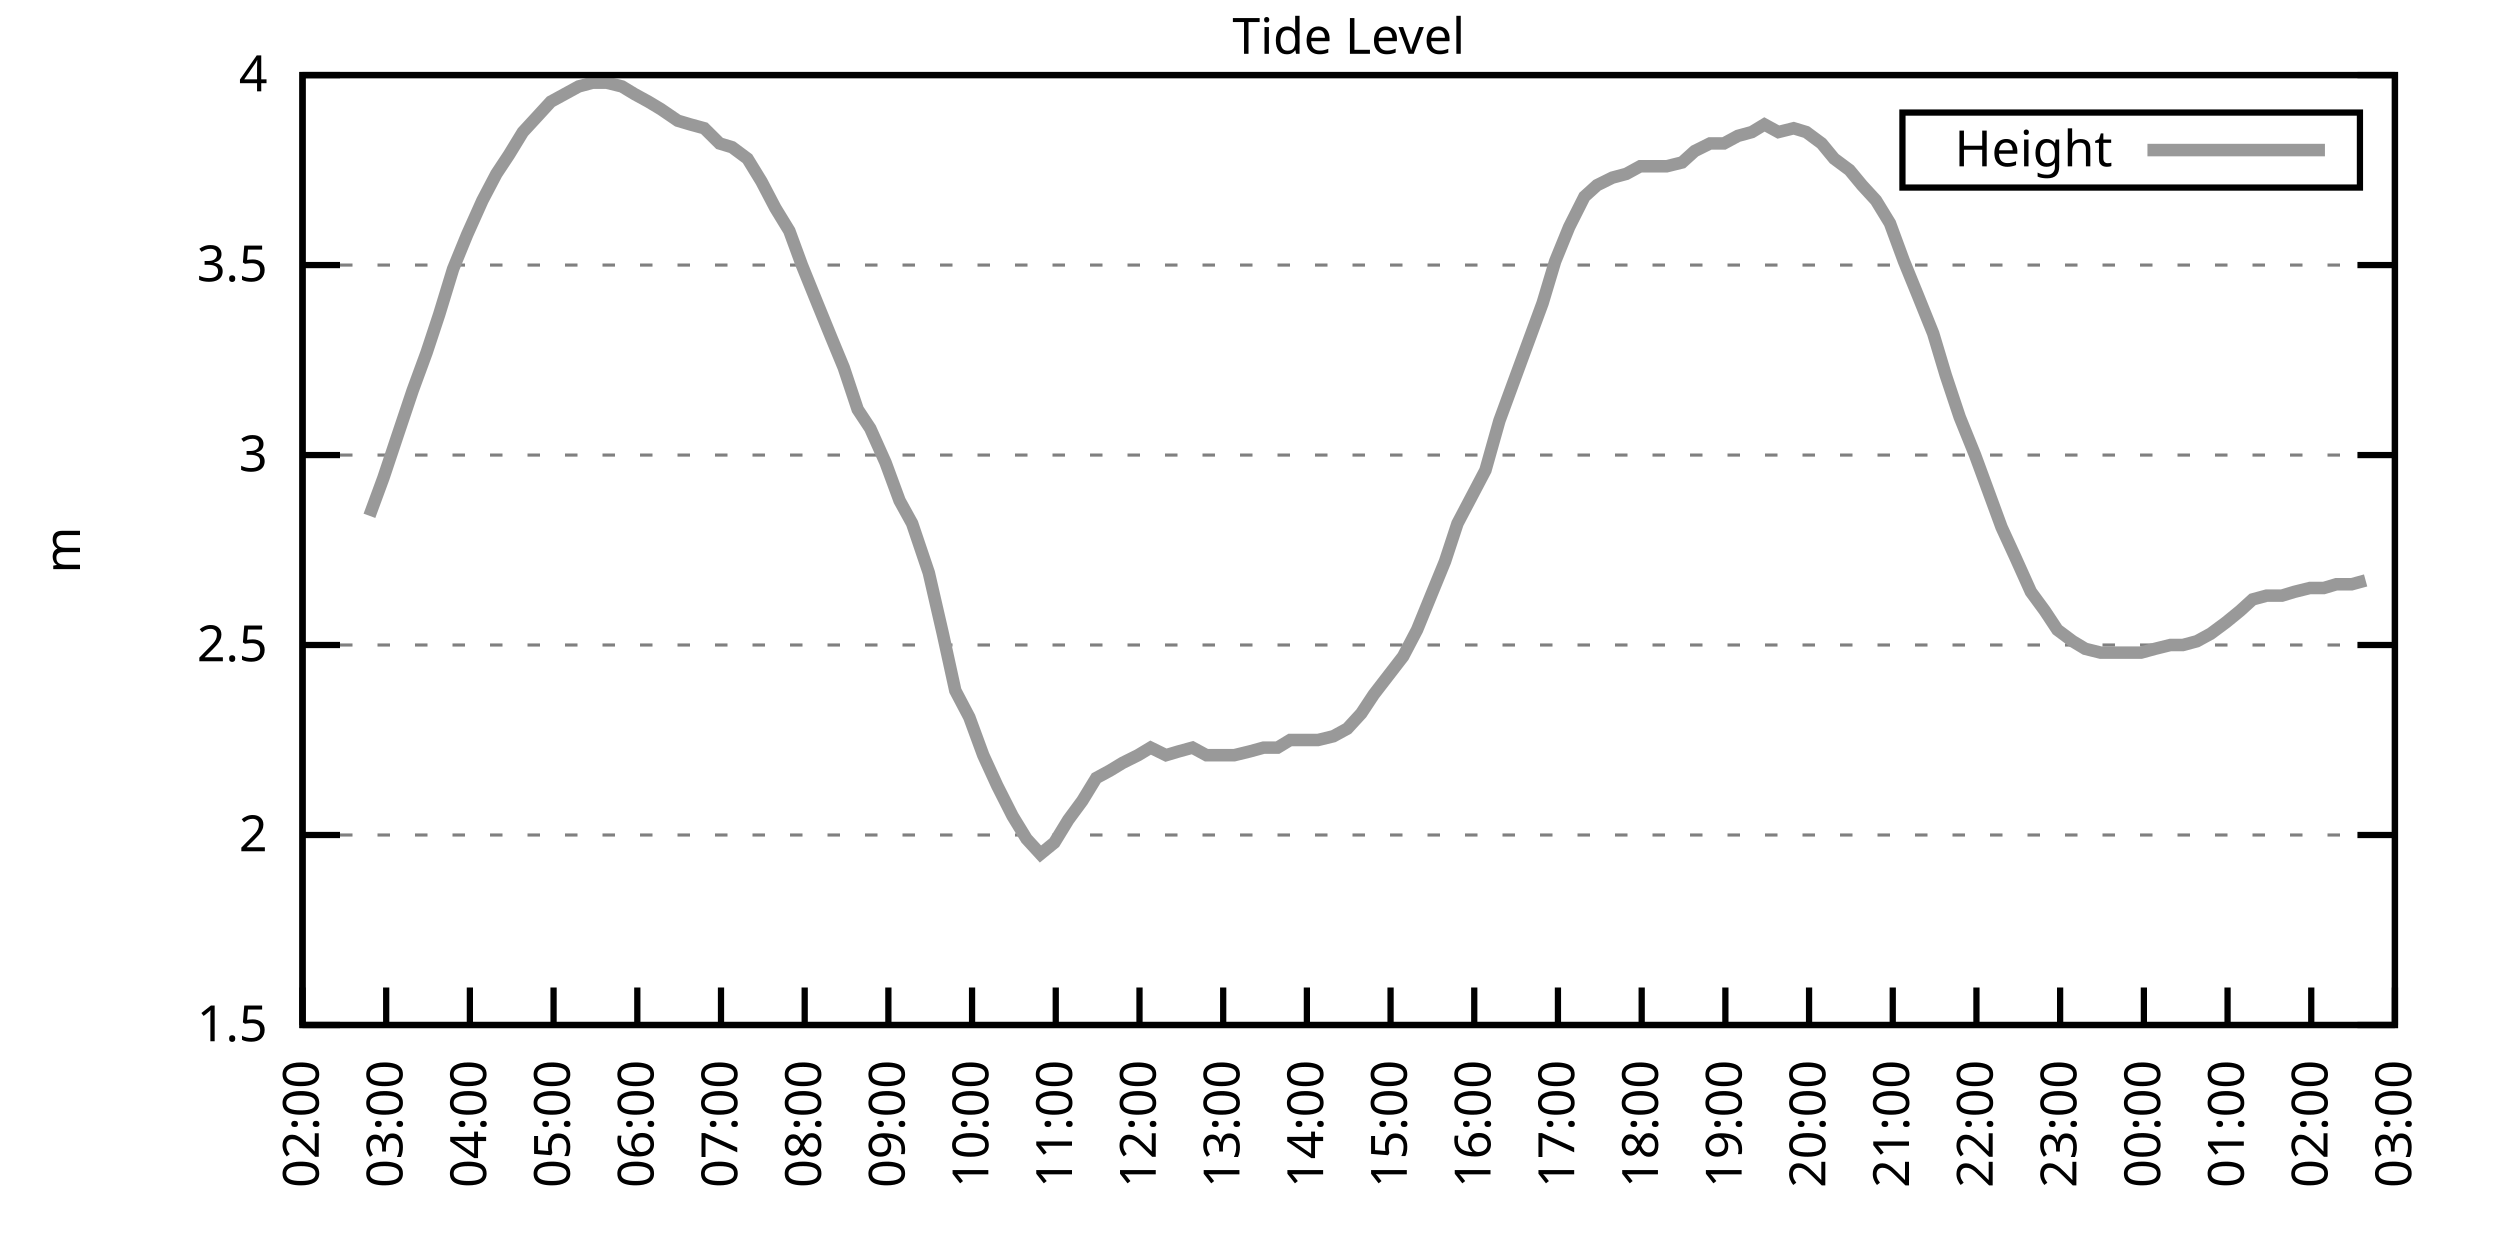
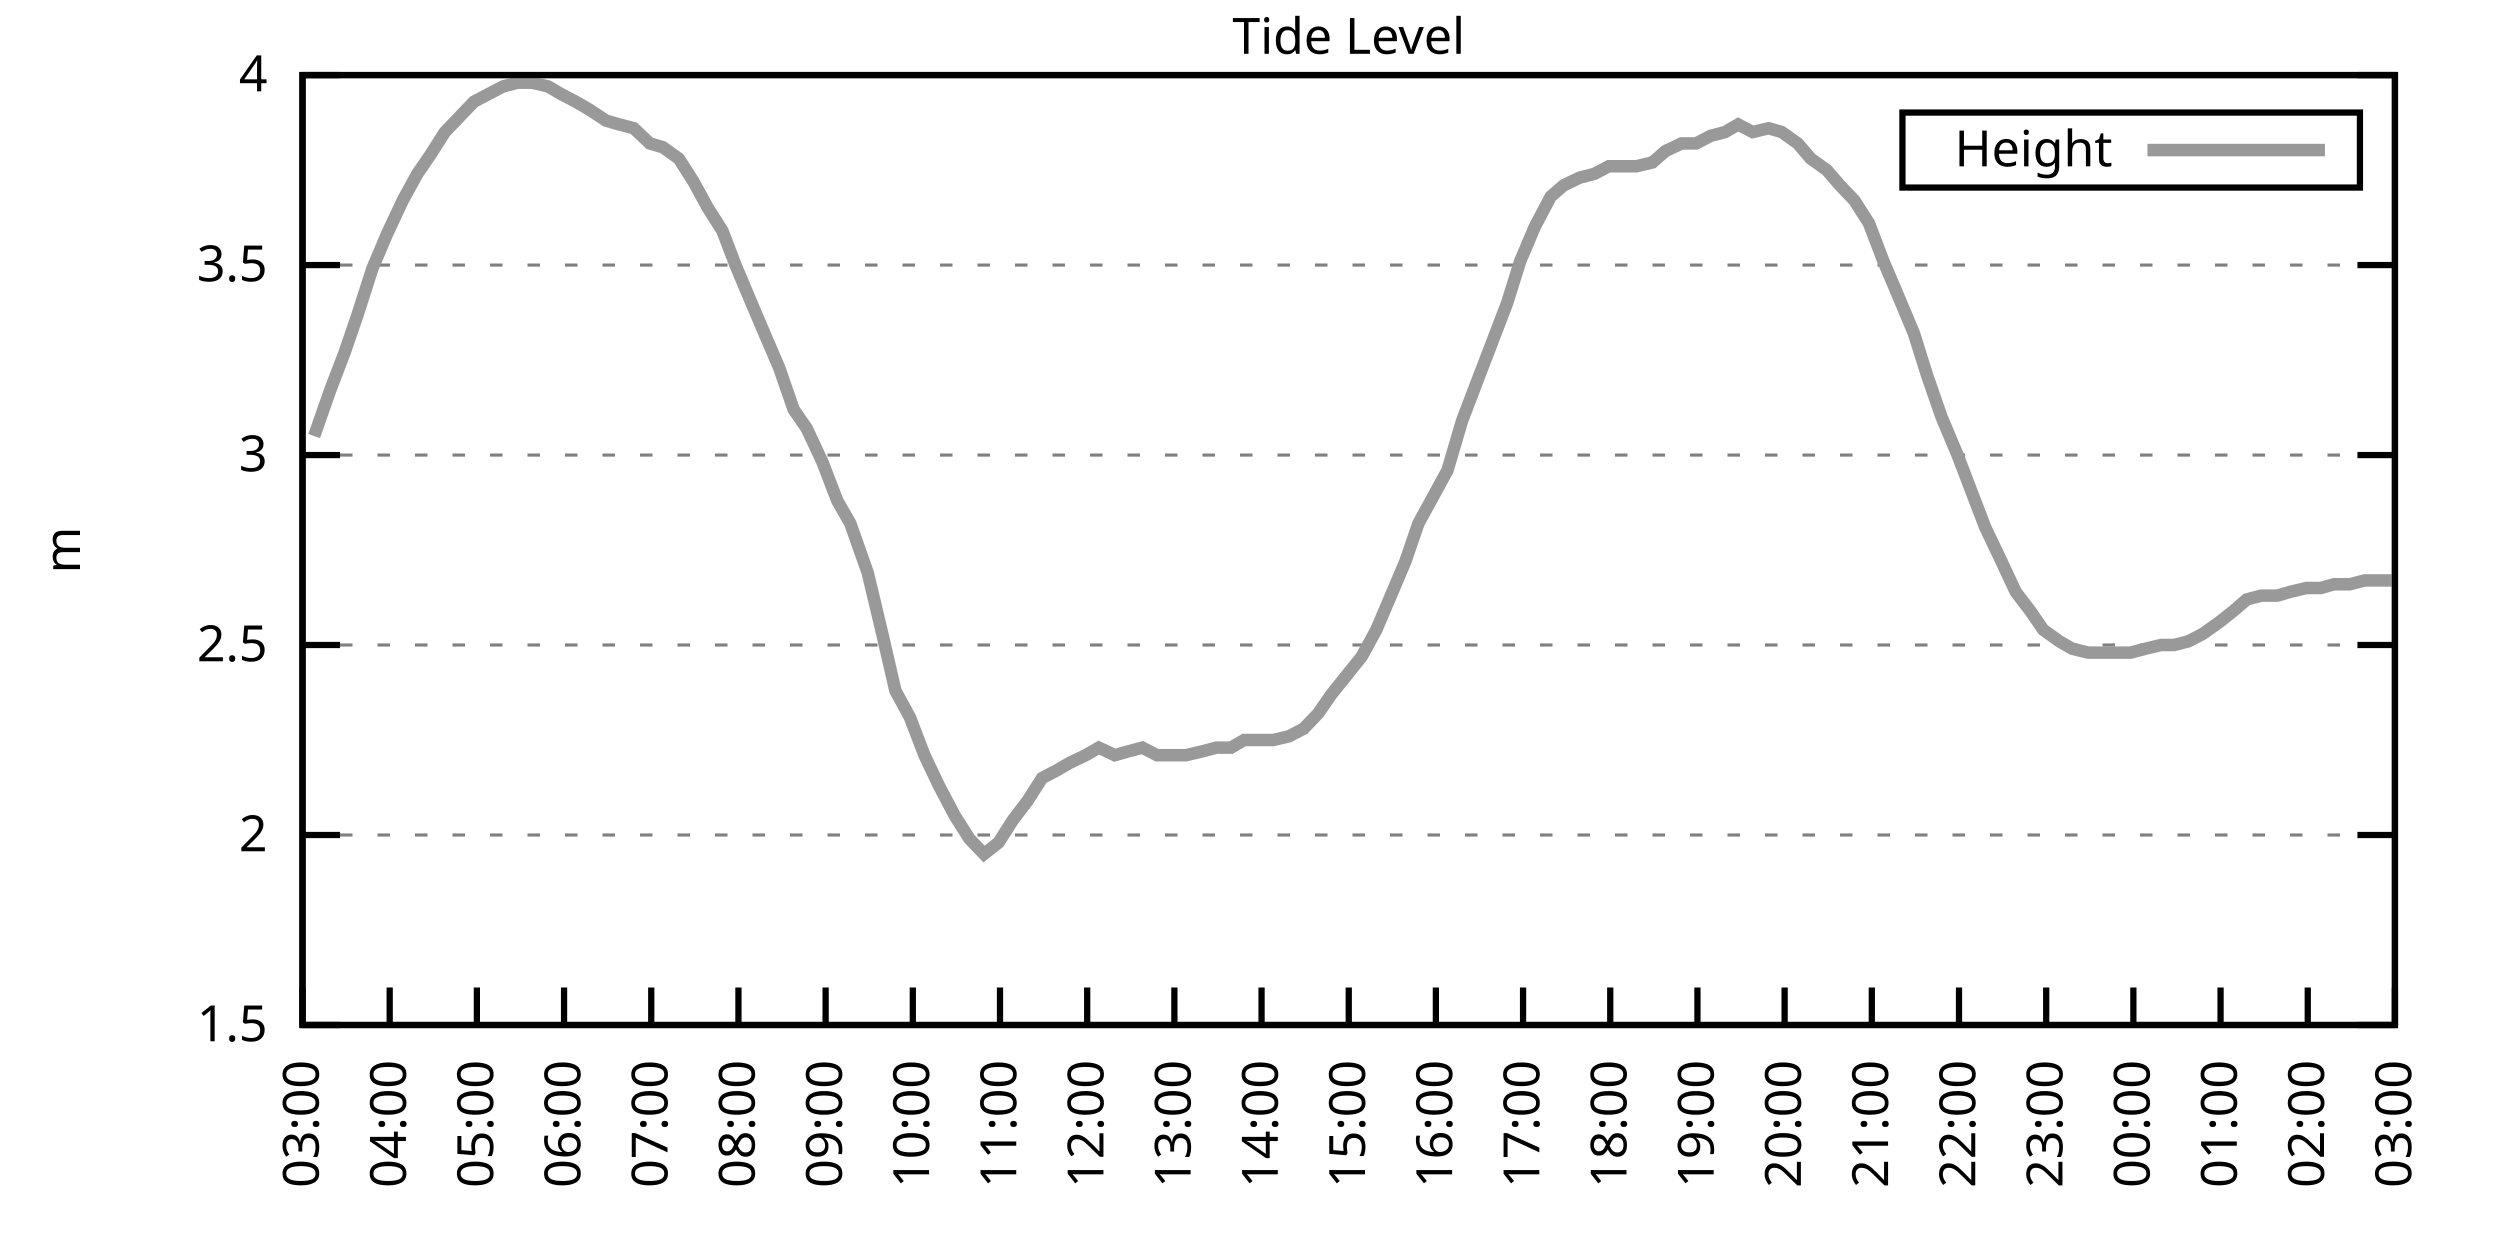
<svg xmlns="http://www.w3.org/2000/svg" xmlns:xlink="http://www.w3.org/1999/xlink" width="400" height="200" viewBox="0 0 400 200">
  <g id="gnuplot_canvas">
    <rect x="0" y="0" width="400" height="200" fill="none" />
    <defs>
      <circle id="gpDot" r="0.5" stroke-width="0.5" stroke="currentColor" />
      <path id="gpPt0" stroke-width="0.333" stroke="currentColor" d="M-1,0 h2 M0,-1 v2" />
      <path id="gpPt1" stroke-width="0.333" stroke="currentColor" d="M-1,-1 L1,1 M1,-1 L-1,1" />
      <path id="gpPt2" stroke-width="0.333" stroke="currentColor" d="M-1,0 L1,0 M0,-1 L0,1 M-1,-1 L1,1 M-1,1 L1,-1" />
      <rect id="gpPt3" stroke-width="0.333" stroke="currentColor" x="-1" y="-1" width="2" height="2" />
      <rect id="gpPt4" stroke-width="0.333" stroke="currentColor" fill="currentColor" x="-1" y="-1" width="2" height="2" />
      <circle id="gpPt5" stroke-width="0.333" stroke="currentColor" cx="0" cy="0" r="1" />
      <use xlink:href="#gpPt5" id="gpPt6" fill="currentColor" stroke="none" />
      <path id="gpPt7" stroke-width="0.333" stroke="currentColor" d="M0,-1.33 L-1.33,0.67 L1.33,0.67 z" />
      <use xlink:href="#gpPt7" id="gpPt8" fill="currentColor" stroke="none" />
      <use xlink:href="#gpPt7" id="gpPt9" stroke="currentColor" transform="rotate(180)" />
      <use xlink:href="#gpPt9" id="gpPt10" fill="currentColor" stroke="none" />
      <use xlink:href="#gpPt3" id="gpPt11" stroke="currentColor" transform="rotate(45)" />
      <use xlink:href="#gpPt11" id="gpPt12" fill="currentColor" stroke="none" />
      <path id="gpPt13" stroke-width="0.333" stroke="currentColor" d="M0,1.330 L1.265,0.411 L0.782,-1.067 L-0.782,-1.076 L-1.265,0.411 z" />
      <use xlink:href="#gpPt13" id="gpPt14" fill="currentColor" stroke="none" />
      <filter id="textbox" filterUnits="objectBoundingBox" x="0" y="0" height="1" width="1">
        <feFlood flood-color="white" flood-opacity="1" result="bgnd" />
        <feComposite in="SourceGraphic" in2="bgnd" operator="atop" />
      </filter>
      <filter id="greybox" filterUnits="objectBoundingBox" x="0" y="0" height="1" width="1">
        <feFlood flood-color="lightgrey" flood-opacity="1" result="grey" />
        <feComposite in="SourceGraphic" in2="grey" operator="atop" />
      </filter>
    </defs>
    <g fill="none" color="white" stroke="currentColor" stroke-width="1.00" stroke-linecap="butt" stroke-linejoin="miter">
</g>
    <g fill="none" color="black" stroke="currentColor" stroke-width="1.00" stroke-linecap="butt" stroke-linejoin="miter">
      <g stroke="none" shape-rendering="crispEdges">
        <polygon fill="rgb(255, 255, 255)" points="48.40,164.00 383.18,164.00 383.18,12.02 48.40,12.02 " />
      </g>
    </g>
    <g fill="none" color="black" stroke="currentColor" stroke-width="1.00" stroke-linecap="butt" stroke-linejoin="miter">
</g>
    <g fill="none" color="black" stroke="black" stroke-width="0.50" stroke-linecap="butt" stroke-linejoin="miter">
</g>
    <g fill="none" color="gray" stroke="currentColor" stroke-width="0.50" stroke-linecap="butt" stroke-linejoin="miter">
      <path stroke="gray" stroke-dasharray="2,4" class="gridline" d="M48.40,164.00 L383.19,164.00  " />
    </g>
    <g fill="none" color="gray" stroke="gray" stroke-width="1.00" stroke-linecap="butt" stroke-linejoin="miter">
</g>
    <g fill="none" color="black" stroke="currentColor" stroke-width="1.00" stroke-linecap="butt" stroke-linejoin="miter">
      <path stroke="black" d="M48.40,164.00 L54.40,164.00 M383.19,164.00 L377.19,164.00  " />
      <g transform="translate(42.80,166.60)" stroke="none" fill="black" font-family="Sans" font-size="8.00" text-anchor="end">
        <text>
          <tspan font-family="Sans"> 1.5</tspan>
        </text>
      </g>
    </g>
    <g fill="none" color="black" stroke="currentColor" stroke-width="1.00" stroke-linecap="butt" stroke-linejoin="miter">
</g>
    <g fill="none" color="black" stroke="black" stroke-width="0.50" stroke-linecap="butt" stroke-linejoin="miter">
</g>
    <g fill="none" color="gray" stroke="currentColor" stroke-width="0.50" stroke-linecap="butt" stroke-linejoin="miter">
      <path stroke="gray" stroke-dasharray="2,4" class="gridline" d="M48.40,133.60 L383.19,133.60  " />
    </g>
    <g fill="none" color="gray" stroke="gray" stroke-width="1.00" stroke-linecap="butt" stroke-linejoin="miter">
</g>
    <g fill="none" color="black" stroke="currentColor" stroke-width="1.00" stroke-linecap="butt" stroke-linejoin="miter">
      <path stroke="black" d="M48.40,133.60 L54.40,133.60 M383.19,133.60 L377.19,133.60  " />
      <g transform="translate(42.80,136.20)" stroke="none" fill="black" font-family="Sans" font-size="8.00" text-anchor="end">
        <text>
          <tspan font-family="Sans"> 2</tspan>
        </text>
      </g>
    </g>
    <g fill="none" color="black" stroke="currentColor" stroke-width="1.00" stroke-linecap="butt" stroke-linejoin="miter">
</g>
    <g fill="none" color="black" stroke="black" stroke-width="0.50" stroke-linecap="butt" stroke-linejoin="miter">
</g>
    <g fill="none" color="gray" stroke="currentColor" stroke-width="0.50" stroke-linecap="butt" stroke-linejoin="miter">
      <path stroke="gray" stroke-dasharray="2,4" class="gridline" d="M48.40,103.20 L383.19,103.20  " />
    </g>
    <g fill="none" color="gray" stroke="gray" stroke-width="1.00" stroke-linecap="butt" stroke-linejoin="miter">
</g>
    <g fill="none" color="black" stroke="currentColor" stroke-width="1.00" stroke-linecap="butt" stroke-linejoin="miter">
      <path stroke="black" d="M48.40,103.20 L54.40,103.20 M383.19,103.20 L377.19,103.20  " />
      <g transform="translate(42.80,105.80)" stroke="none" fill="black" font-family="Sans" font-size="8.00" text-anchor="end">
        <text>
          <tspan font-family="Sans"> 2.5</tspan>
        </text>
      </g>
    </g>
    <g fill="none" color="black" stroke="currentColor" stroke-width="1.00" stroke-linecap="butt" stroke-linejoin="miter">
</g>
    <g fill="none" color="black" stroke="black" stroke-width="0.50" stroke-linecap="butt" stroke-linejoin="miter">
</g>
    <g fill="none" color="gray" stroke="currentColor" stroke-width="0.50" stroke-linecap="butt" stroke-linejoin="miter">
      <path stroke="gray" stroke-dasharray="2,4" class="gridline" d="M48.40,72.81 L383.19,72.81  " />
    </g>
    <g fill="none" color="gray" stroke="gray" stroke-width="1.00" stroke-linecap="butt" stroke-linejoin="miter">
</g>
    <g fill="none" color="black" stroke="currentColor" stroke-width="1.00" stroke-linecap="butt" stroke-linejoin="miter">
      <path stroke="black" d="M48.40,72.81 L54.40,72.81 M383.19,72.81 L377.19,72.81  " />
      <g transform="translate(42.80,75.41)" stroke="none" fill="black" font-family="Sans" font-size="8.00" text-anchor="end">
        <text>
          <tspan font-family="Sans"> 3</tspan>
        </text>
      </g>
    </g>
    <g fill="none" color="black" stroke="currentColor" stroke-width="1.00" stroke-linecap="butt" stroke-linejoin="miter">
</g>
    <g fill="none" color="black" stroke="black" stroke-width="0.50" stroke-linecap="butt" stroke-linejoin="miter">
</g>
    <g fill="none" color="gray" stroke="currentColor" stroke-width="0.50" stroke-linecap="butt" stroke-linejoin="miter">
      <path stroke="gray" stroke-dasharray="2,4" class="gridline" d="M48.40,42.41 L383.19,42.41  " />
    </g>
    <g fill="none" color="gray" stroke="gray" stroke-width="1.00" stroke-linecap="butt" stroke-linejoin="miter">
</g>
    <g fill="none" color="black" stroke="currentColor" stroke-width="1.00" stroke-linecap="butt" stroke-linejoin="miter">
      <path stroke="black" d="M48.40,42.41 L54.40,42.41 M383.19,42.41 L377.19,42.41  " />
      <g transform="translate(42.80,45.01)" stroke="none" fill="black" font-family="Sans" font-size="8.00" text-anchor="end">
        <text>
          <tspan font-family="Sans"> 3.5</tspan>
        </text>
      </g>
    </g>
    <g fill="none" color="black" stroke="currentColor" stroke-width="1.00" stroke-linecap="butt" stroke-linejoin="miter">
</g>
    <g fill="none" color="black" stroke="black" stroke-width="0.50" stroke-linecap="butt" stroke-linejoin="miter">
</g>
    <g fill="none" color="gray" stroke="currentColor" stroke-width="0.50" stroke-linecap="butt" stroke-linejoin="miter">
      <path stroke="gray" stroke-dasharray="2,4" class="gridline" d="M48.40,12.01 L383.19,12.01  " />
    </g>
    <g fill="none" color="gray" stroke="gray" stroke-width="1.00" stroke-linecap="butt" stroke-linejoin="miter">
</g>
    <g fill="none" color="black" stroke="currentColor" stroke-width="1.00" stroke-linecap="butt" stroke-linejoin="miter">
      <path stroke="black" d="M48.40,12.01 L54.40,12.01 M383.19,12.01 L377.19,12.01  " />
      <g transform="translate(42.80,14.61)" stroke="none" fill="black" font-family="Sans" font-size="8.00" text-anchor="end">
        <text>
          <tspan font-family="Sans"> 4</tspan>
        </text>
      </g>
    </g>
    <g fill="none" color="black" stroke="currentColor" stroke-width="1.00" stroke-linecap="butt" stroke-linejoin="miter">
      <path stroke="black" d="M48.40,164.00 L48.40,158.00  " />
      <g transform="translate(51.00,169.60) rotate(270.00)" stroke="none" fill="black" font-family="Sans" font-size="8.00" text-anchor="end">
        <text>
-           <tspan font-family="Sans">02:00</tspan>
-         </text>
-       </g>
-     </g>
-     <g fill="none" color="black" stroke="currentColor" stroke-width="1.00" stroke-linecap="butt" stroke-linejoin="miter">
-       <path stroke="black" d="M61.79,164.00 L61.79,158.00  " />
-       <g transform="translate(64.39,169.60) rotate(270.00)" stroke="none" fill="black" font-family="Sans" font-size="8.00" text-anchor="end">
-         <text>
          <tspan font-family="Sans">03:00</tspan>
        </text>
      </g>
    </g>
    <g fill="none" color="black" stroke="currentColor" stroke-width="1.00" stroke-linecap="butt" stroke-linejoin="miter">
-       <path stroke="black" d="M75.18,164.00 L75.18,158.00  " />
-       <g transform="translate(77.78,169.60) rotate(270.00)" stroke="none" fill="black" font-family="Sans" font-size="8.00" text-anchor="end">
+       <path stroke="black" d="M62.35,164.00 L62.35,158.00  " />
+       <g transform="translate(64.95,169.60) rotate(270.00)" stroke="none" fill="black" font-family="Sans" font-size="8.00" text-anchor="end">
        <text>
          <tspan font-family="Sans">04:00</tspan>
        </text>
      </g>
    </g>
    <g fill="none" color="black" stroke="currentColor" stroke-width="1.00" stroke-linecap="butt" stroke-linejoin="miter">
-       <path stroke="black" d="M88.57,164.00 L88.57,158.00  " />
-       <g transform="translate(91.17,169.60) rotate(270.00)" stroke="none" fill="black" font-family="Sans" font-size="8.00" text-anchor="end">
+       <path stroke="black" d="M76.30,164.00 L76.30,158.00  " />
+       <g transform="translate(78.90,169.60) rotate(270.00)" stroke="none" fill="black" font-family="Sans" font-size="8.00" text-anchor="end">
        <text>
          <tspan font-family="Sans">05:00</tspan>
        </text>
      </g>
    </g>
    <g fill="none" color="black" stroke="currentColor" stroke-width="1.00" stroke-linecap="butt" stroke-linejoin="miter">
-       <path stroke="black" d="M101.97,164.00 L101.97,158.00  " />
-       <g transform="translate(104.57,169.60) rotate(270.00)" stroke="none" fill="black" font-family="Sans" font-size="8.00" text-anchor="end">
+       <path stroke="black" d="M90.25,164.00 L90.25,158.00  " />
+       <g transform="translate(92.85,169.60) rotate(270.00)" stroke="none" fill="black" font-family="Sans" font-size="8.00" text-anchor="end">
        <text>
          <tspan font-family="Sans">06:00</tspan>
        </text>
      </g>
    </g>
    <g fill="none" color="black" stroke="currentColor" stroke-width="1.00" stroke-linecap="butt" stroke-linejoin="miter">
-       <path stroke="black" d="M115.36,164.00 L115.36,158.00  " />
-       <g transform="translate(117.96,169.60) rotate(270.00)" stroke="none" fill="black" font-family="Sans" font-size="8.00" text-anchor="end">
+       <path stroke="black" d="M104.20,164.00 L104.20,158.00  " />
+       <g transform="translate(106.80,169.60) rotate(270.00)" stroke="none" fill="black" font-family="Sans" font-size="8.00" text-anchor="end">
        <text>
          <tspan font-family="Sans">07:00</tspan>
        </text>
      </g>
    </g>
    <g fill="none" color="black" stroke="currentColor" stroke-width="1.00" stroke-linecap="butt" stroke-linejoin="miter">
-       <path stroke="black" d="M128.75,164.00 L128.75,158.00  " />
-       <g transform="translate(131.35,169.60) rotate(270.00)" stroke="none" fill="black" font-family="Sans" font-size="8.00" text-anchor="end">
+       <path stroke="black" d="M118.15,164.00 L118.15,158.00  " />
+       <g transform="translate(120.75,169.60) rotate(270.00)" stroke="none" fill="black" font-family="Sans" font-size="8.00" text-anchor="end">
        <text>
          <tspan font-family="Sans">08:00</tspan>
        </text>
      </g>
    </g>
    <g fill="none" color="black" stroke="currentColor" stroke-width="1.00" stroke-linecap="butt" stroke-linejoin="miter">
-       <path stroke="black" d="M142.14,164.00 L142.14,158.00  " />
-       <g transform="translate(144.74,169.60) rotate(270.00)" stroke="none" fill="black" font-family="Sans" font-size="8.00" text-anchor="end">
+       <path stroke="black" d="M132.10,164.00 L132.10,158.00  " />
+       <g transform="translate(134.70,169.60) rotate(270.00)" stroke="none" fill="black" font-family="Sans" font-size="8.00" text-anchor="end">
        <text>
          <tspan font-family="Sans">09:00</tspan>
        </text>
      </g>
    </g>
    <g fill="none" color="black" stroke="currentColor" stroke-width="1.00" stroke-linecap="butt" stroke-linejoin="miter">
-       <path stroke="black" d="M155.53,164.00 L155.53,158.00  " />
-       <g transform="translate(158.13,169.60) rotate(270.00)" stroke="none" fill="black" font-family="Sans" font-size="8.00" text-anchor="end">
+       <path stroke="black" d="M146.05,164.00 L146.05,158.00  " />
+       <g transform="translate(148.65,169.60) rotate(270.00)" stroke="none" fill="black" font-family="Sans" font-size="8.00" text-anchor="end">
        <text>
          <tspan font-family="Sans">10:00</tspan>
        </text>
      </g>
    </g>
    <g fill="none" color="black" stroke="currentColor" stroke-width="1.00" stroke-linecap="butt" stroke-linejoin="miter">
-       <path stroke="black" d="M168.92,164.00 L168.92,158.00  " />
-       <g transform="translate(171.52,169.60) rotate(270.00)" stroke="none" fill="black" font-family="Sans" font-size="8.00" text-anchor="end">
+       <path stroke="black" d="M160.00,164.00 L160.00,158.00  " />
+       <g transform="translate(162.60,169.60) rotate(270.00)" stroke="none" fill="black" font-family="Sans" font-size="8.00" text-anchor="end">
        <text>
          <tspan font-family="Sans">11:00</tspan>
        </text>
      </g>
    </g>
    <g fill="none" color="black" stroke="currentColor" stroke-width="1.00" stroke-linecap="butt" stroke-linejoin="miter">
-       <path stroke="black" d="M182.32,164.00 L182.32,158.00  " />
-       <g transform="translate(184.92,169.60) rotate(270.00)" stroke="none" fill="black" font-family="Sans" font-size="8.00" text-anchor="end">
+       <path stroke="black" d="M173.95,164.00 L173.95,158.00  " />
+       <g transform="translate(176.55,169.60) rotate(270.00)" stroke="none" fill="black" font-family="Sans" font-size="8.00" text-anchor="end">
        <text>
          <tspan font-family="Sans">12:00</tspan>
        </text>
      </g>
    </g>
    <g fill="none" color="black" stroke="currentColor" stroke-width="1.00" stroke-linecap="butt" stroke-linejoin="miter">
-       <path stroke="black" d="M195.71,164.00 L195.71,158.00  " />
-       <g transform="translate(198.31,169.60) rotate(270.00)" stroke="none" fill="black" font-family="Sans" font-size="8.00" text-anchor="end">
+       <path stroke="black" d="M187.90,164.00 L187.90,158.00  " />
+       <g transform="translate(190.50,169.60) rotate(270.00)" stroke="none" fill="black" font-family="Sans" font-size="8.00" text-anchor="end">
        <text>
          <tspan font-family="Sans">13:00</tspan>
        </text>
      </g>
    </g>
    <g fill="none" color="black" stroke="currentColor" stroke-width="1.00" stroke-linecap="butt" stroke-linejoin="miter">
-       <path stroke="black" d="M209.10,164.00 L209.10,158.00  " />
-       <g transform="translate(211.70,169.60) rotate(270.00)" stroke="none" fill="black" font-family="Sans" font-size="8.00" text-anchor="end">
+       <path stroke="black" d="M201.85,164.00 L201.85,158.00  " />
+       <g transform="translate(204.45,169.60) rotate(270.00)" stroke="none" fill="black" font-family="Sans" font-size="8.00" text-anchor="end">
        <text>
          <tspan font-family="Sans">14:00</tspan>
        </text>
      </g>
    </g>
    <g fill="none" color="black" stroke="currentColor" stroke-width="1.00" stroke-linecap="butt" stroke-linejoin="miter">
-       <path stroke="black" d="M222.49,164.00 L222.49,158.00  " />
-       <g transform="translate(225.09,169.60) rotate(270.00)" stroke="none" fill="black" font-family="Sans" font-size="8.00" text-anchor="end">
+       <path stroke="black" d="M215.80,164.00 L215.80,158.00  " />
+       <g transform="translate(218.40,169.60) rotate(270.00)" stroke="none" fill="black" font-family="Sans" font-size="8.00" text-anchor="end">
        <text>
          <tspan font-family="Sans">15:00</tspan>
        </text>
      </g>
    </g>
    <g fill="none" color="black" stroke="currentColor" stroke-width="1.00" stroke-linecap="butt" stroke-linejoin="miter">
-       <path stroke="black" d="M235.88,164.00 L235.88,158.00  " />
-       <g transform="translate(238.48,169.60) rotate(270.00)" stroke="none" fill="black" font-family="Sans" font-size="8.00" text-anchor="end">
+       <path stroke="black" d="M229.74,164.00 L229.74,158.00  " />
+       <g transform="translate(232.34,169.60) rotate(270.00)" stroke="none" fill="black" font-family="Sans" font-size="8.00" text-anchor="end">
        <text>
          <tspan font-family="Sans">16:00</tspan>
        </text>
      </g>
    </g>
    <g fill="none" color="black" stroke="currentColor" stroke-width="1.00" stroke-linecap="butt" stroke-linejoin="miter">
-       <path stroke="black" d="M249.27,164.00 L249.27,158.00  " />
-       <g transform="translate(251.87,169.60) rotate(270.00)" stroke="none" fill="black" font-family="Sans" font-size="8.00" text-anchor="end">
+       <path stroke="black" d="M243.69,164.00 L243.69,158.00  " />
+       <g transform="translate(246.29,169.60) rotate(270.00)" stroke="none" fill="black" font-family="Sans" font-size="8.00" text-anchor="end">
        <text>
          <tspan font-family="Sans">17:00</tspan>
        </text>
      </g>
    </g>
    <g fill="none" color="black" stroke="currentColor" stroke-width="1.00" stroke-linecap="butt" stroke-linejoin="miter">
-       <path stroke="black" d="M262.67,164.00 L262.67,158.00  " />
-       <g transform="translate(265.27,169.60) rotate(270.00)" stroke="none" fill="black" font-family="Sans" font-size="8.00" text-anchor="end">
+       <path stroke="black" d="M257.64,164.00 L257.64,158.00  " />
+       <g transform="translate(260.24,169.60) rotate(270.00)" stroke="none" fill="black" font-family="Sans" font-size="8.00" text-anchor="end">
        <text>
          <tspan font-family="Sans">18:00</tspan>
        </text>
      </g>
    </g>
    <g fill="none" color="black" stroke="currentColor" stroke-width="1.00" stroke-linecap="butt" stroke-linejoin="miter">
-       <path stroke="black" d="M276.06,164.00 L276.06,158.00  " />
-       <g transform="translate(278.66,169.60) rotate(270.00)" stroke="none" fill="black" font-family="Sans" font-size="8.00" text-anchor="end">
+       <path stroke="black" d="M271.59,164.00 L271.59,158.00  " />
+       <g transform="translate(274.19,169.60) rotate(270.00)" stroke="none" fill="black" font-family="Sans" font-size="8.00" text-anchor="end">
        <text>
          <tspan font-family="Sans">19:00</tspan>
        </text>
      </g>
    </g>
    <g fill="none" color="black" stroke="currentColor" stroke-width="1.00" stroke-linecap="butt" stroke-linejoin="miter">
-       <path stroke="black" d="M289.45,164.00 L289.45,158.00  " />
-       <g transform="translate(292.05,169.60) rotate(270.00)" stroke="none" fill="black" font-family="Sans" font-size="8.00" text-anchor="end">
+       <path stroke="black" d="M285.54,164.00 L285.54,158.00  " />
+       <g transform="translate(288.14,169.60) rotate(270.00)" stroke="none" fill="black" font-family="Sans" font-size="8.00" text-anchor="end">
        <text>
          <tspan font-family="Sans">20:00</tspan>
        </text>
      </g>
    </g>
    <g fill="none" color="black" stroke="currentColor" stroke-width="1.00" stroke-linecap="butt" stroke-linejoin="miter">
-       <path stroke="black" d="M302.84,164.00 L302.84,158.00  " />
-       <g transform="translate(305.44,169.60) rotate(270.00)" stroke="none" fill="black" font-family="Sans" font-size="8.00" text-anchor="end">
+       <path stroke="black" d="M299.49,164.00 L299.49,158.00  " />
+       <g transform="translate(302.09,169.60) rotate(270.00)" stroke="none" fill="black" font-family="Sans" font-size="8.00" text-anchor="end">
        <text>
          <tspan font-family="Sans">21:00</tspan>
        </text>
      </g>
    </g>
    <g fill="none" color="black" stroke="currentColor" stroke-width="1.00" stroke-linecap="butt" stroke-linejoin="miter">
-       <path stroke="black" d="M316.23,164.00 L316.23,158.00  " />
-       <g transform="translate(318.83,169.60) rotate(270.00)" stroke="none" fill="black" font-family="Sans" font-size="8.00" text-anchor="end">
+       <path stroke="black" d="M313.44,164.00 L313.44,158.00  " />
+       <g transform="translate(316.04,169.60) rotate(270.00)" stroke="none" fill="black" font-family="Sans" font-size="8.00" text-anchor="end">
        <text>
          <tspan font-family="Sans">22:00</tspan>
        </text>
      </g>
    </g>
    <g fill="none" color="black" stroke="currentColor" stroke-width="1.00" stroke-linecap="butt" stroke-linejoin="miter">
-       <path stroke="black" d="M329.62,164.00 L329.62,158.00  " />
-       <g transform="translate(332.22,169.60) rotate(270.00)" stroke="none" fill="black" font-family="Sans" font-size="8.00" text-anchor="end">
+       <path stroke="black" d="M327.39,164.00 L327.39,158.00  " />
+       <g transform="translate(329.99,169.60) rotate(270.00)" stroke="none" fill="black" font-family="Sans" font-size="8.00" text-anchor="end">
        <text>
          <tspan font-family="Sans">23:00</tspan>
        </text>
      </g>
    </g>
    <g fill="none" color="black" stroke="currentColor" stroke-width="1.00" stroke-linecap="butt" stroke-linejoin="miter">
-       <path stroke="black" d="M343.02,164.00 L343.02,158.00  " />
-       <g transform="translate(345.62,169.60) rotate(270.00)" stroke="none" fill="black" font-family="Sans" font-size="8.00" text-anchor="end">
+       <path stroke="black" d="M341.34,164.00 L341.34,158.00  " />
+       <g transform="translate(343.94,169.60) rotate(270.00)" stroke="none" fill="black" font-family="Sans" font-size="8.00" text-anchor="end">
        <text>
          <tspan font-family="Sans">00:00</tspan>
        </text>
      </g>
    </g>
    <g fill="none" color="black" stroke="currentColor" stroke-width="1.00" stroke-linecap="butt" stroke-linejoin="miter">
-       <path stroke="black" d="M356.41,164.00 L356.41,158.00  " />
-       <g transform="translate(359.01,169.60) rotate(270.00)" stroke="none" fill="black" font-family="Sans" font-size="8.00" text-anchor="end">
+       <path stroke="black" d="M355.29,164.00 L355.29,158.00  " />
+       <g transform="translate(357.89,169.60) rotate(270.00)" stroke="none" fill="black" font-family="Sans" font-size="8.00" text-anchor="end">
        <text>
          <tspan font-family="Sans">01:00</tspan>
        </text>
      </g>
    </g>
    <g fill="none" color="black" stroke="currentColor" stroke-width="1.00" stroke-linecap="butt" stroke-linejoin="miter">
-       <path stroke="black" d="M369.80,164.00 L369.80,158.00  " />
-       <g transform="translate(372.40,169.60) rotate(270.00)" stroke="none" fill="black" font-family="Sans" font-size="8.00" text-anchor="end">
+       <path stroke="black" d="M369.24,164.00 L369.24,158.00  " />
+       <g transform="translate(371.84,169.60) rotate(270.00)" stroke="none" fill="black" font-family="Sans" font-size="8.00" text-anchor="end">
        <text>
          <tspan font-family="Sans">02:00</tspan>
        </text>
      </g>
    </g>
    <g fill="none" color="black" stroke="currentColor" stroke-width="1.00" stroke-linecap="butt" stroke-linejoin="miter">
      <path stroke="black" d="M383.19,164.00 L383.19,158.00  " />
      <g transform="translate(385.79,169.60) rotate(270.00)" stroke="none" fill="black" font-family="Sans" font-size="8.00" text-anchor="end">
        <text>
          <tspan font-family="Sans">03:00</tspan>
        </text>
      </g>
    </g>
    <g fill="none" color="black" stroke="currentColor" stroke-width="1.00" stroke-linecap="butt" stroke-linejoin="miter">
</g>
    <g fill="none" color="black" stroke="currentColor" stroke-width="1.00" stroke-linecap="butt" stroke-linejoin="miter">
      <path stroke="black" d="M48.40,12.01 L48.40,164.00 L383.19,164.00 L383.19,12.01 L48.40,12.01 Z  " />
    </g>
    <g fill="none" color="black" stroke="currentColor" stroke-width="1.00" stroke-linecap="butt" stroke-linejoin="miter">
</g>
    <g fill="none" color="black" stroke="currentColor" stroke-width="1.00" stroke-linecap="butt" stroke-linejoin="miter">
      <path stroke="black" d="M304.39,30.01 L304.39,18.01 L377.59,18.01 L377.59,30.01 L304.39,30.01 Z  " />
    </g>
    <g id="Tide_level_plot_1">
      <g fill="none" color="white" stroke="black" stroke-width="2.00" stroke-linecap="butt" stroke-linejoin="miter">
</g>
      <g fill="none" color="black" stroke="currentColor" stroke-width="2.00" stroke-linecap="butt" stroke-linejoin="miter">
        <g transform="translate(337.99,26.61)" stroke="none" fill="black" font-family="Sans" font-size="8.00" text-anchor="end">
          <text>
            <tspan font-family="Sans">Height</tspan>
          </text>
        </g>
      </g>
      <g fill="none" color="black" stroke="currentColor" stroke-width="2.00" stroke-linecap="butt" stroke-linejoin="miter">
-         <path stroke="rgb(153, 153, 153)" d="M343.59,24.01 L371.99,24.01 M59.11,82.53 L61.35,76.45 L63.58,69.77 L66.03,62.47 L68.26,56.39 L70.27,50.31   L72.50,43.02 L74.74,37.54 L77.19,32.07 L79.42,27.82 L81.43,24.78 L83.66,21.13 L85.90,18.70 L88.13,16.27   L90.36,15.05 L92.59,13.83 L94.82,13.23 L97.06,13.23 L99.51,13.83 L101.52,15.05 L103.75,16.27 L105.76,17.48   L108.44,19.31 L110.45,19.91 L112.68,20.52 L115.13,22.95 L117.14,23.56 L119.60,25.39 L121.83,29.03 L124.06,33.29   L126.29,36.94 L128.30,42.41 L130.76,48.49 L132.99,53.96 L135.00,58.82 L137.23,65.51 L139.24,68.55 L141.69,74.02   L143.93,80.10 L145.94,83.75 L148.61,91.65 L150.85,101.38 L152.85,110.50 L155.09,114.76 L157.32,120.83 L159.55,125.70   L162.01,130.56 L164.24,134.21 L166.47,136.64 L168.70,134.82 L170.93,131.17 L173.17,128.13 L175.40,124.48 L177.63,123.27   L179.64,122.05 L182.09,120.83 L184.10,119.62 L186.56,120.83 L188.57,120.23 L190.80,119.62 L193.03,120.83 L195.48,120.83   L197.49,120.83 L199.95,120.23 L202.18,119.62 L204.41,119.62 L206.42,118.40 L208.65,118.40 L210.88,118.40 L213.34,117.80   L215.57,116.58 L217.80,114.15 L219.81,111.11 L224.50,105.03 L226.73,100.77 L228.96,95.30 L231.20,89.83 L233.20,83.75   L235.44,79.49 L237.67,75.24 L239.90,67.33 L242.13,61.25 L244.36,55.18 L246.82,48.49 L248.83,41.80 L251.06,36.33   L253.51,31.46 L255.52,29.64 L257.98,28.42 L260.21,27.82 L262.44,26.60 L264.45,26.60 L266.68,26.60 L269.14,25.99   L271.15,24.17 L273.60,22.95 L275.83,22.95 L278.07,21.74 L280.30,21.13 L282.31,19.91 L284.54,21.13 L286.99,20.52   L289.00,21.13 L291.46,22.95 L293.47,25.39 L295.92,27.21 L297.93,29.64 L300.16,32.07 L302.39,35.72 L304.63,41.80   L306.86,47.27 L309.31,53.35 L311.32,60.04 L313.55,66.73 L316.01,72.81 L318.02,78.28 L320.25,84.36 L322.48,89.22   L324.94,94.69 L327.17,97.73 L329.18,100.77 L331.63,102.60 L333.64,103.81 L336.10,104.42 L338.10,104.42 L340.34,104.42   L342.57,104.42 L344.80,103.81 L347.26,103.20 L349.26,103.20 L351.50,102.60 L353.73,101.38 L356.18,99.56 L358.42,97.73   L360.42,95.91 L362.66,95.30 L365.11,95.30 L367.12,94.69 L369.58,94.08 L371.81,94.08 L373.82,93.48 L376.27,93.48   L378.50,92.87  " />
+         <path stroke="rgb(153, 153, 153)" d="M343.59,24.01 L371.99,24.01 M50.26,69.77 L52.82,62.47 L55.14,56.39 L57.23,50.31 L59.56,43.02 L61.88,37.54   L64.44,32.07 L66.77,27.82 L68.86,24.78 L71.18,21.13 L73.51,18.70 L75.83,16.27 L78.16,15.05 L80.48,13.83   L82.81,13.23 L85.13,13.23 L87.69,13.83 L89.78,15.05 L92.11,16.27 L94.20,17.48 L96.99,19.31 L99.08,19.91   L101.41,20.52 L103.97,22.95 L106.06,23.56 L108.62,25.39 L110.94,29.03 L113.27,33.29 L115.59,36.94 L117.68,42.41   L120.24,48.49 L122.57,53.96 L124.66,58.82 L126.98,65.51 L129.08,68.55 L131.63,74.02 L133.96,80.10 L136.05,83.75   L138.84,91.65 L141.16,101.38 L143.26,110.50 L145.58,114.76 L147.91,120.83 L150.23,125.70 L152.79,130.56 L155.11,134.21   L157.44,136.64 L159.76,134.82 L162.09,131.17 L164.41,128.13 L166.74,124.48 L169.06,123.27 L171.16,122.05 L173.71,120.83   L175.81,119.62 L178.36,120.83 L180.46,120.23 L182.78,119.62 L185.11,120.83 L187.66,120.83 L189.76,120.83 L192.31,120.23   L194.64,119.62 L196.96,119.62 L199.06,118.40 L201.38,118.40 L203.71,118.40 L206.26,117.80 L208.59,116.58 L210.91,114.15   L213.01,111.11 L217.89,105.03 L220.21,100.77 L222.54,95.30 L224.86,89.83 L226.95,83.75 L229.28,79.49 L231.60,75.24   L233.93,67.33 L236.25,61.25 L238.58,55.18 L241.14,48.49 L243.23,41.80 L245.55,36.33 L248.11,31.46 L250.20,29.64   L252.76,28.42 L255.09,27.82 L257.41,26.60 L259.50,26.60 L261.83,26.60 L264.39,25.99 L266.48,24.17 L269.04,22.95   L271.36,22.95 L273.69,21.74 L276.01,21.13 L278.10,19.91 L280.43,21.13 L282.99,20.52 L285.08,21.13 L287.64,22.95   L289.73,25.39 L292.29,27.21 L294.38,29.64 L296.70,32.07 L299.03,35.72 L301.35,41.80 L303.68,47.27 L306.23,53.35   L308.33,60.04 L310.65,66.73 L313.21,72.81 L315.30,78.28 L317.63,84.36 L319.95,89.22 L322.51,94.69 L324.83,97.73   L326.93,100.77 L329.48,102.60 L331.58,103.81 L334.13,104.42 L336.23,104.42 L338.55,104.42 L340.88,104.42 L343.20,103.81   L345.76,103.20 L347.85,103.20 L350.18,102.60 L352.50,101.38 L355.06,99.56 L357.38,97.73 L359.48,95.91 L361.80,95.30   L364.36,95.30 L366.45,94.69 L369.01,94.08 L371.33,94.08 L373.43,93.48 L375.98,93.48 L378.31,92.87 L380.63,92.87   L382.96,92.87  " />
      </g>
    </g>
    <g fill="none" color="black" stroke="currentColor" stroke-width="2.00" stroke-linecap="butt" stroke-linejoin="miter">
</g>
    <g fill="none" color="black" stroke="black" stroke-width="1.00" stroke-linecap="butt" stroke-linejoin="miter">
</g>
    <g fill="none" color="black" stroke="currentColor" stroke-width="1.00" stroke-linecap="butt" stroke-linejoin="miter">
      <path stroke="black" d="M48.40,12.01 L48.40,164.00 L383.19,164.00 L383.19,12.01 L48.40,12.01 Z  " />
      <g transform="translate(12.80,88.01) rotate(270.00)" stroke="none" fill="black" font-family="Sans" font-size="8.00" text-anchor="middle">
        <text>
          <tspan font-family="Sans">m</tspan>
        </text>
      </g>
    </g>
    <g fill="none" color="black" stroke="currentColor" stroke-width="1.00" stroke-linecap="butt" stroke-linejoin="miter">
</g>
    <g fill="none" color="black" stroke="currentColor" stroke-width="1.00" stroke-linecap="butt" stroke-linejoin="miter">
      <g transform="translate(215.79,8.61)" stroke="none" fill="black" font-family="Sans" font-size="8.00" text-anchor="middle">
        <text>
          <tspan font-family="Sans">Tide Level</tspan>
        </text>
      </g>
    </g>
    <g fill="none" color="black" stroke="currentColor" stroke-width="1.00" stroke-linecap="butt" stroke-linejoin="miter">
</g>
  </g>
</svg>
